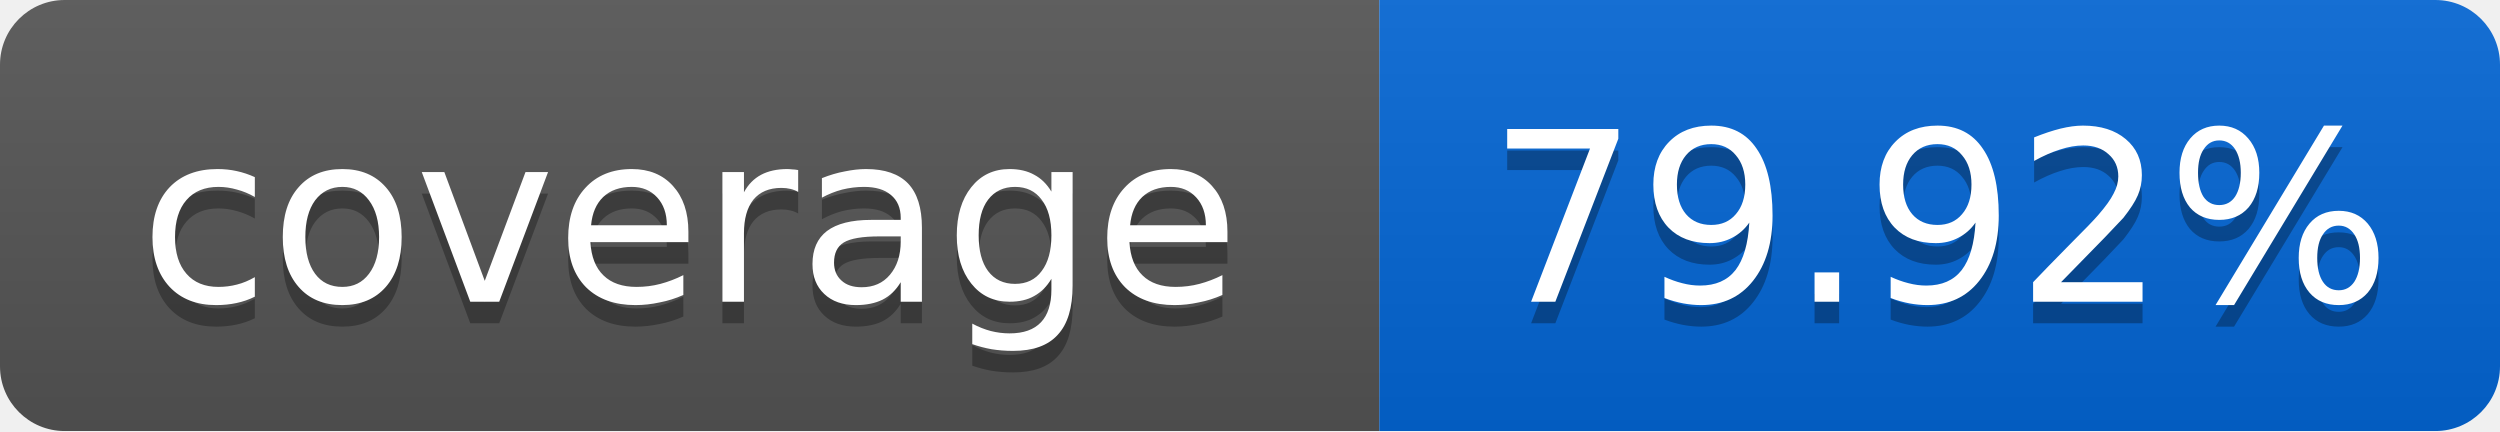
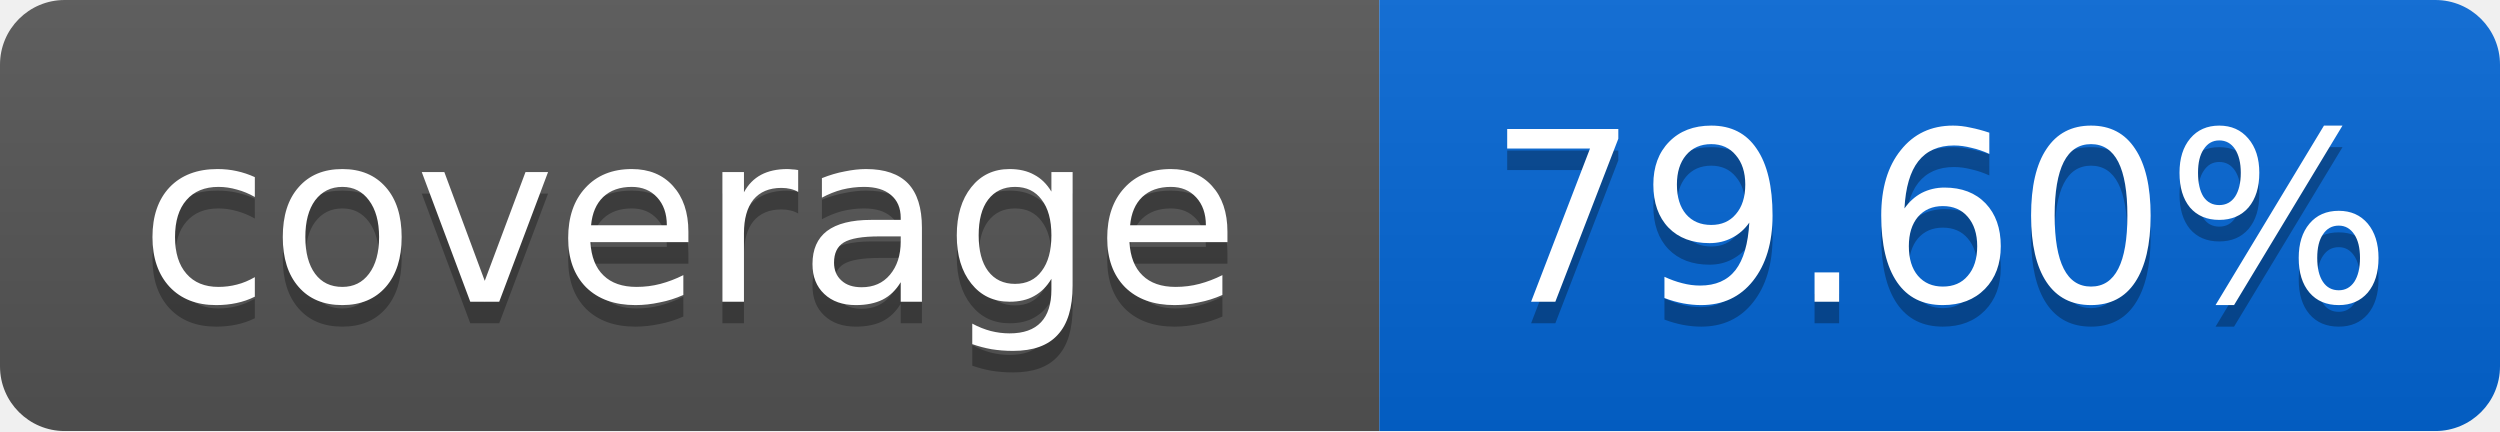
<svg xmlns="http://www.w3.org/2000/svg" width="116" height="20">
  <linearGradient id="smooth" x2="0" y2="100%">
    <stop offset="0" stop-color="#bbb" stop-opacity=".1" />
    <stop offset="1" stop-opacity=".1" />
  </linearGradient>
  <mask id="round">
    <rect width="116" height="20" rx="3" fill="#fff" />
  </mask>
  <g mask="url(#round)">
    <rect width="64" height="20" fill="#555" />
    <rect x="64" width="52" height="20" fill="#0366D6" />
    <rect width="116" height="20" fill="url(#smooth)" />
  </g>
  <g fill="#fff" text-anchor="middle" font-family="DejaVu Sans,Verdana,Geneva,sans-serif" font-size="11">
    <text x="32" y="15" fill="#010101" fill-opacity=".3">coverage</text>
    <text x="32" y="14">coverage</text>
-     <text x="90" y="15" fill="#010101" fill-opacity=".3">79.92%</text>
-     <text x="90" y="14">79.92%</text>
+     <text x="90" y="15" fill="#010101" fill-opacity=".3">79.60%</text>
+     <text x="90" y="14">79.60%</text>
  </g>
</svg>
